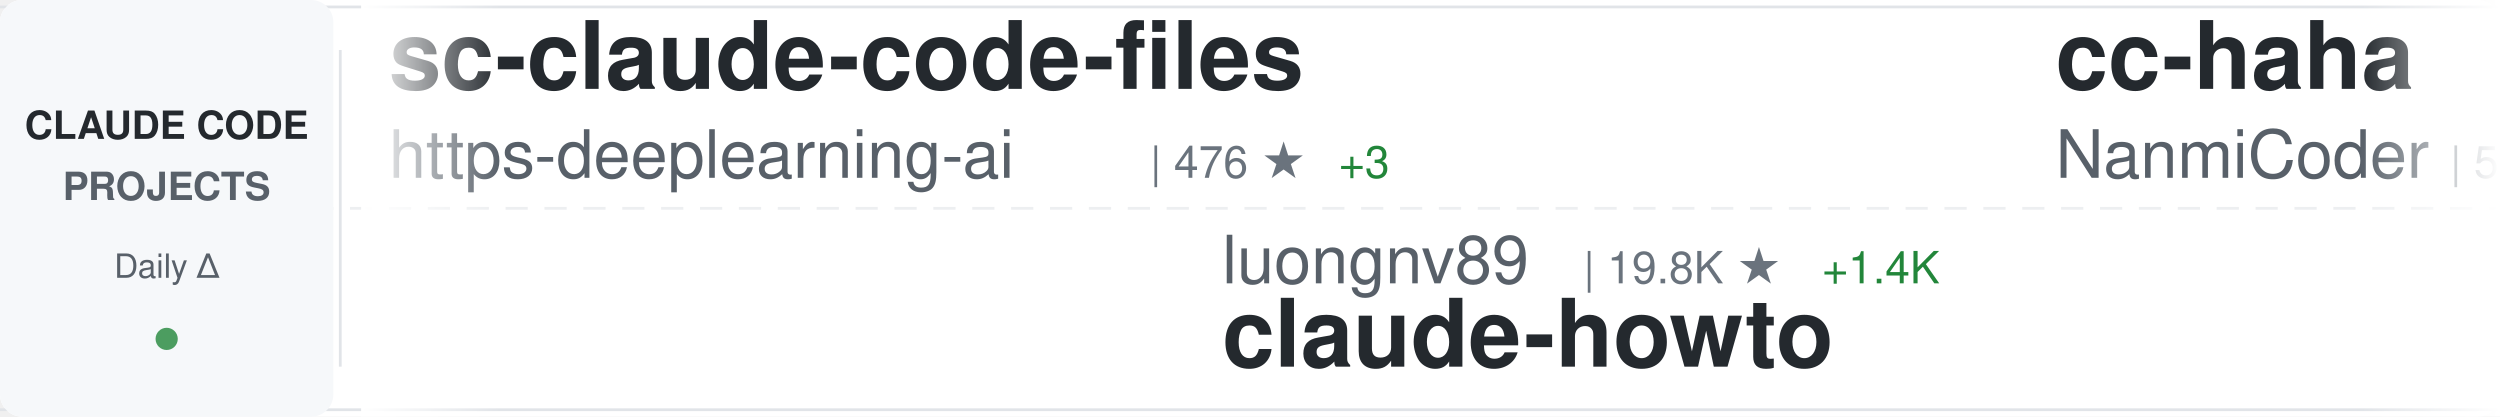
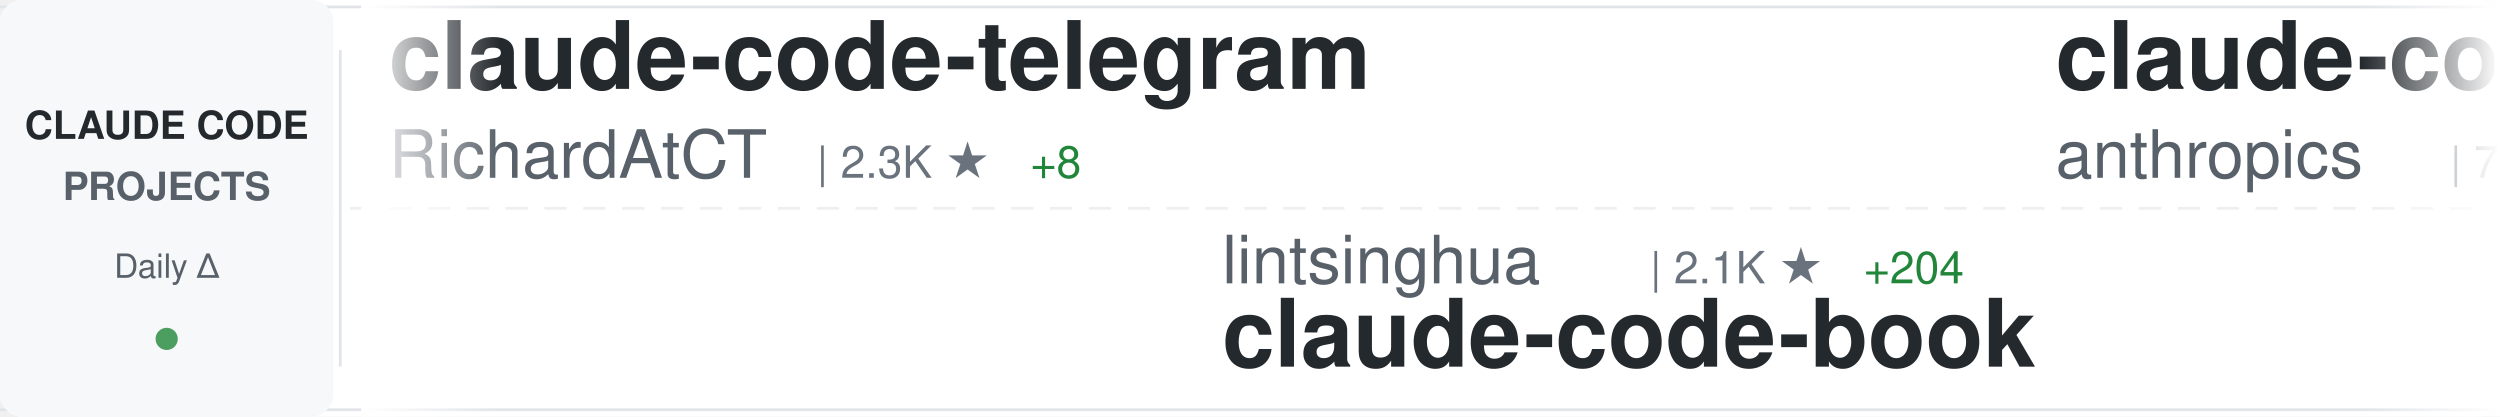
<svg xmlns="http://www.w3.org/2000/svg" width="900" height="150">
  <defs>
    <linearGradient id="awesomeLeftFade" x1="0%" y1="0%" x2="100%" y2="0%">
      <stop offset="0%" style="stop-color:#ffffff;stop-opacity:1" />
      <stop offset="100%" style="stop-color:#ffffff;stop-opacity:0" />
    </linearGradient>
    <linearGradient id="awesomeRightFade" x1="0%" y1="0%" x2="100%" y2="0%">
      <stop offset="0%" style="stop-color:#ffffff;stop-opacity:0" />
      <stop offset="100%" style="stop-color:#ffffff;stop-opacity:1" />
    </linearGradient>
  </defs>
  <rect width="900" height="150" fill="#ffffff" rx="8" />
  <rect x="0" y="2" width="900" height="1" fill="#e1e4e8" />
  <rect x="0" y="147" width="900" height="1" fill="#e1e4e8" />
  <line x1="0" y1="75" x2="900" y2="75" stroke="#e1e4e8" stroke-width="1" stroke-dasharray="8 6" opacity="0.6" />
  <rect x="0" y="0" width="120" height="150" fill="#f6f8fa" rx="8" />
  <text x="60" y="50" font-family="-apple-system, BlinkMacSystemFont, 'Segoe UI', Helvetica, Arial, sans-serif" font-size="14" font-weight="600" fill="#24292e" text-anchor="middle">CLAUDE CODE</text>
  <text x="60" y="72" font-family="-apple-system, BlinkMacSystemFont, 'Segoe UI', Helvetica, Arial, sans-serif" font-size="14" font-weight="600" fill="#586069" text-anchor="middle">PROJECTS</text>
  <text x="60" y="100" font-family="-apple-system, BlinkMacSystemFont, 'Segoe UI', Helvetica, Arial, sans-serif" font-size="12" font-weight="500" fill="#586069" text-anchor="middle">Daily Δ</text>
  <circle cx="60" cy="122" r="4" fill="#22863a" opacity="0.8" />
  <rect x="122" y="18" width="1" height="114" fill="#e1e4e8" />
  <clipPath id="awesomeTickerClip">
    <rect x="130" y="0" width="770" height="150" />
  </clipPath>
  <g clip-path="url(#awesomeTickerClip)">
    <g id="awesomeTickerItems">
      <animateTransform attributeName="transform" attributeType="XML" type="translate" from="0 0" to="-3000 0" dur="54s" repeatCount="indefinite" />
      <g transform="translate(0, 0)">
-         <text x="140" y="32" font-family="-apple-system, BlinkMacSystemFont, 'Segoe UI', Helvetica, Arial, sans-serif" font-size="34" font-weight="600" fill="#24292e">sc-claude-code-files</text>
-         <text x="140" y="64" font-family="-apple-system, BlinkMacSystemFont, 'Segoe UI', Helvetica, Arial, sans-serif" font-size="24" font-weight="400" fill="#586069">https-deeplearning-ai</text>
-         <text x="414" y="64" font-family="-apple-system, BlinkMacSystemFont, 'Segoe UI', Helvetica, Arial, sans-serif" font-size="16" font-weight="500" fill="#6a737d">| 476 ★</text>
-         <text x="482" y="64" font-family="-apple-system, BlinkMacSystemFont, 'Segoe UI', Helvetica, Arial, sans-serif" font-size="16" font-weight="500" fill="#22863a"> +3</text>
+         <text x="140" y="32" font-family="-apple-system, BlinkMacSystemFont, 'Segoe UI', Helvetica, Arial, sans-serif" font-size="34" font-weight="600" fill="#24292e">claude-code-telegram</text>
+         <text x="140" y="64" font-family="-apple-system, BlinkMacSystemFont, 'Segoe UI', Helvetica, Arial, sans-serif" font-size="24" font-weight="400" fill="#586069">RichardAtCT</text>
+         <text x="294" y="64" font-family="-apple-system, BlinkMacSystemFont, 'Segoe UI', Helvetica, Arial, sans-serif" font-size="16" font-weight="500" fill="#6a737d">| 2.3K ★</text>
+         <text x="371" y="64" font-family="-apple-system, BlinkMacSystemFont, 'Segoe UI', Helvetica, Arial, sans-serif" font-size="16" font-weight="500" fill="#22863a"> +8</text>
      </g>
      <g transform="translate(300, 0)">
-         <text x="140" y="102" font-family="-apple-system, BlinkMacSystemFont, 'Segoe UI', Helvetica, Arial, sans-serif" font-size="24" font-weight="400" fill="#586069">luongnv89</text>
-         <text x="270" y="102" font-family="-apple-system, BlinkMacSystemFont, 'Segoe UI', Helvetica, Arial, sans-serif" font-size="16" font-weight="500" fill="#6a737d">| 19.8K ★</text>
-         <text x="356" y="102" font-family="-apple-system, BlinkMacSystemFont, 'Segoe UI', Helvetica, Arial, sans-serif" font-size="16" font-weight="500" fill="#22863a"> +1.4K</text>
-         <text x="140" y="132" font-family="-apple-system, BlinkMacSystemFont, 'Segoe UI', Helvetica, Arial, sans-serif" font-size="34" font-weight="600" fill="#24292e">claude-howto</text>
+         <text x="140" y="102" font-family="-apple-system, BlinkMacSystemFont, 'Segoe UI', Helvetica, Arial, sans-serif" font-size="24" font-weight="400" fill="#586069">lintsinghua</text>
+         <text x="294" y="102" font-family="-apple-system, BlinkMacSystemFont, 'Segoe UI', Helvetica, Arial, sans-serif" font-size="16" font-weight="500" fill="#6a737d">| 2.1K ★</text>
+         <text x="371" y="102" font-family="-apple-system, BlinkMacSystemFont, 'Segoe UI', Helvetica, Arial, sans-serif" font-size="16" font-weight="500" fill="#22863a"> +204</text>
+         <text x="140" y="132" font-family="-apple-system, BlinkMacSystemFont, 'Segoe UI', Helvetica, Arial, sans-serif" font-size="34" font-weight="600" fill="#24292e">claude-code-book</text>
      </g>
      <g transform="translate(600, 0)">
-         <text x="140" y="32" font-family="-apple-system, BlinkMacSystemFont, 'Segoe UI', Helvetica, Arial, sans-serif" font-size="34" font-weight="600" fill="#24292e">cc-haha</text>
-         <text x="140" y="64" font-family="-apple-system, BlinkMacSystemFont, 'Segoe UI', Helvetica, Arial, sans-serif" font-size="24" font-weight="400" fill="#586069">NanmiCoder</text>
-         <text x="282" y="64" font-family="-apple-system, BlinkMacSystemFont, 'Segoe UI', Helvetica, Arial, sans-serif" font-size="16" font-weight="500" fill="#6a737d">| 5.0K ★</text>
-         <text x="359" y="64" font-family="-apple-system, BlinkMacSystemFont, 'Segoe UI', Helvetica, Arial, sans-serif" font-size="16" font-weight="500" fill="#22863a"> +213</text>
+         <text x="140" y="32" font-family="-apple-system, BlinkMacSystemFont, 'Segoe UI', Helvetica, Arial, sans-serif" font-size="34" font-weight="600" fill="#24292e">claude-code-base-action</text>
+         <text x="140" y="64" font-family="-apple-system, BlinkMacSystemFont, 'Segoe UI', Helvetica, Arial, sans-serif" font-size="24" font-weight="400" fill="#586069">anthropics</text>
+         <text x="282" y="64" font-family="-apple-system, BlinkMacSystemFont, 'Segoe UI', Helvetica, Arial, sans-serif" font-size="16" font-weight="500" fill="#6a737d">| 783 ★</text>
+         <text x="350" y="64" font-family="-apple-system, BlinkMacSystemFont, 'Segoe UI', Helvetica, Arial, sans-serif" font-size="16" font-weight="500" fill="#22863a"> +2</text>
      </g>
      <g transform="translate(900, 0)">
-         <text x="140" y="102" font-family="-apple-system, BlinkMacSystemFont, 'Segoe UI', Helvetica, Arial, sans-serif" font-size="24" font-weight="400" fill="#586069">fazxes</text>
-         <text x="234" y="102" font-family="-apple-system, BlinkMacSystemFont, 'Segoe UI', Helvetica, Arial, sans-serif" font-size="16" font-weight="500" fill="#6a737d">| 187 ★</text>
-         <text x="302" y="102" font-family="-apple-system, BlinkMacSystemFont, 'Segoe UI', Helvetica, Arial, sans-serif" font-size="16" font-weight="500" fill="#22863a"> +7</text>
-         <text x="140" y="132" font-family="-apple-system, BlinkMacSystemFont, 'Segoe UI', Helvetica, Arial, sans-serif" font-size="34" font-weight="600" fill="#24292e">Claude-code</text>
+         <text x="140" y="102" font-family="-apple-system, BlinkMacSystemFont, 'Segoe UI', Helvetica, Arial, sans-serif" font-size="24" font-weight="400" fill="#586069">hangsman</text>
+         <text x="258" y="102" font-family="-apple-system, BlinkMacSystemFont, 'Segoe UI', Helvetica, Arial, sans-serif" font-size="16" font-weight="500" fill="#6a737d">| 723 ★</text>
+         <text x="326" y="102" font-family="-apple-system, BlinkMacSystemFont, 'Segoe UI', Helvetica, Arial, sans-serif" font-size="16" font-weight="500" fill="#22863a"> +11</text>
+         <text x="140" y="132" font-family="-apple-system, BlinkMacSystemFont, 'Segoe UI', Helvetica, Arial, sans-serif" font-size="34" font-weight="600" fill="#24292e">claude-code-source</text>
      </g>
      <g transform="translate(1200, 0)">
-         <text x="140" y="32" font-family="-apple-system, BlinkMacSystemFont, 'Segoe UI', Helvetica, Arial, sans-serif" font-size="34" font-weight="600" fill="#24292e">claude-code-guide</text>
-         <text x="140" y="64" font-family="-apple-system, BlinkMacSystemFont, 'Segoe UI', Helvetica, Arial, sans-serif" font-size="24" font-weight="400" fill="#586069">Cranot</text>
-         <text x="234" y="64" font-family="-apple-system, BlinkMacSystemFont, 'Segoe UI', Helvetica, Arial, sans-serif" font-size="16" font-weight="500" fill="#6a737d">| 2.6K ★</text>
-         <text x="311" y="64" font-family="-apple-system, BlinkMacSystemFont, 'Segoe UI', Helvetica, Arial, sans-serif" font-size="16" font-weight="500" fill="#22863a"> +2</text>
+         <text x="140" y="32" font-family="-apple-system, BlinkMacSystemFont, 'Segoe UI', Helvetica, Arial, sans-serif" font-size="34" font-weight="600" fill="#24292e">happy</text>
+         <text x="140" y="64" font-family="-apple-system, BlinkMacSystemFont, 'Segoe UI', Helvetica, Arial, sans-serif" font-size="24" font-weight="400" fill="#586069">slopus</text>
+         <text x="234" y="64" font-family="-apple-system, BlinkMacSystemFont, 'Segoe UI', Helvetica, Arial, sans-serif" font-size="16" font-weight="500" fill="#6a737d">| 17.2K ★</text>
+         <text x="320" y="64" font-family="-apple-system, BlinkMacSystemFont, 'Segoe UI', Helvetica, Arial, sans-serif" font-size="16" font-weight="500" fill="#22863a"> +70</text>
      </g>
      <g transform="translate(1500, 0)">
-         <text x="140" y="102" font-family="-apple-system, BlinkMacSystemFont, 'Segoe UI', Helvetica, Arial, sans-serif" font-size="24" font-weight="400" fill="#586069">AICoderTudou</text>
-         <text x="306" y="102" font-family="-apple-system, BlinkMacSystemFont, 'Segoe UI', Helvetica, Arial, sans-serif" font-size="16" font-weight="500" fill="#6a737d">| 394 ★</text>
-         <text x="374" y="102" font-family="-apple-system, BlinkMacSystemFont, 'Segoe UI', Helvetica, Arial, sans-serif" font-size="16" font-weight="500" fill="#22863a"> +38</text>
-         <text x="140" y="132" font-family="-apple-system, BlinkMacSystemFont, 'Segoe UI', Helvetica, Arial, sans-serif" font-size="34" font-weight="600" fill="#24292e">claude-code-tudou</text>
+         <text x="140" y="102" font-family="-apple-system, BlinkMacSystemFont, 'Segoe UI', Helvetica, Arial, sans-serif" font-size="24" font-weight="400" fill="#586069">pengchengneo</text>
+         <text x="306" y="102" font-family="-apple-system, BlinkMacSystemFont, 'Segoe UI', Helvetica, Arial, sans-serif" font-size="16" font-weight="500" fill="#6a737d">| 1.0K ★</text>
+         <text x="383" y="102" font-family="-apple-system, BlinkMacSystemFont, 'Segoe UI', Helvetica, Arial, sans-serif" font-size="16" font-weight="500" fill="#22863a"> +60</text>
+         <text x="140" y="132" font-family="-apple-system, BlinkMacSystemFont, 'Segoe UI', Helvetica, Arial, sans-serif" font-size="34" font-weight="600" fill="#24292e">Claude-Code</text>
      </g>
      <g transform="translate(1800, 0)">
-         <text x="140" y="32" font-family="-apple-system, BlinkMacSystemFont, 'Segoe UI', Helvetica, Arial, sans-serif" font-size="34" font-weight="600" fill="#24292e">oh-my-claudecode</text>
-         <text x="140" y="64" font-family="-apple-system, BlinkMacSystemFont, 'Segoe UI', Helvetica, Arial, sans-serif" font-size="24" font-weight="400" fill="#586069">Yeachan-Heo</text>
-         <text x="294" y="64" font-family="-apple-system, BlinkMacSystemFont, 'Segoe UI', Helvetica, Arial, sans-serif" font-size="16" font-weight="500" fill="#6a737d">| 24.2K ★</text>
-         <text x="380" y="64" font-family="-apple-system, BlinkMacSystemFont, 'Segoe UI', Helvetica, Arial, sans-serif" font-size="16" font-weight="500" fill="#22863a"> +678</text>
+         <text x="140" y="32" font-family="-apple-system, BlinkMacSystemFont, 'Segoe UI', Helvetica, Arial, sans-serif" font-size="34" font-weight="600" fill="#24292e">learn-claude-code</text>
+         <text x="140" y="64" font-family="-apple-system, BlinkMacSystemFont, 'Segoe UI', Helvetica, Arial, sans-serif" font-size="24" font-weight="400" fill="#586069">shareAI-lab</text>
+         <text x="294" y="64" font-family="-apple-system, BlinkMacSystemFont, 'Segoe UI', Helvetica, Arial, sans-serif" font-size="16" font-weight="500" fill="#6a737d">| 48.5K ★</text>
+         <text x="380" y="64" font-family="-apple-system, BlinkMacSystemFont, 'Segoe UI', Helvetica, Arial, sans-serif" font-size="16" font-weight="500" fill="#22863a"> +402</text>
      </g>
      <g transform="translate(2100, 0)">
-         <text x="140" y="102" font-family="-apple-system, BlinkMacSystemFont, 'Segoe UI', Helvetica, Arial, sans-serif" font-size="24" font-weight="400" fill="#586069">LING71671</text>
-         <text x="270" y="102" font-family="-apple-system, BlinkMacSystemFont, 'Segoe UI', Helvetica, Arial, sans-serif" font-size="16" font-weight="500" fill="#6a737d">| 615 ★</text>
-         <text x="338" y="102" font-family="-apple-system, BlinkMacSystemFont, 'Segoe UI', Helvetica, Arial, sans-serif" font-size="16" font-weight="500" fill="#22863a"> +46</text>
-         <text x="140" y="132" font-family="-apple-system, BlinkMacSystemFont, 'Segoe UI', Helvetica, Arial, sans-serif" font-size="34" font-weight="600" fill="#24292e">Open-ClaudeCode</text>
+         <text x="140" y="102" font-family="-apple-system, BlinkMacSystemFont, 'Segoe UI', Helvetica, Arial, sans-serif" font-size="24" font-weight="400" fill="#586069">obra</text>
+         <text x="210" y="102" font-family="-apple-system, BlinkMacSystemFont, 'Segoe UI', Helvetica, Arial, sans-serif" font-size="16" font-weight="500" fill="#6a737d">| 135.9K ★</text>
+         <text x="305" y="102" font-family="-apple-system, BlinkMacSystemFont, 'Segoe UI', Helvetica, Arial, sans-serif" font-size="16" font-weight="500" fill="#22863a"> +1.1K</text>
+         <text x="140" y="132" font-family="-apple-system, BlinkMacSystemFont, 'Segoe UI', Helvetica, Arial, sans-serif" font-size="34" font-weight="600" fill="#24292e">superpowers</text>
      </g>
      <g transform="translate(2400, 0)">
-         <text x="140" y="32" font-family="-apple-system, BlinkMacSystemFont, 'Segoe UI', Helvetica, Arial, sans-serif" font-size="34" font-weight="600" fill="#24292e">claude-code-settings</text>
-         <text x="140" y="64" font-family="-apple-system, BlinkMacSystemFont, 'Segoe UI', Helvetica, Arial, sans-serif" font-size="24" font-weight="400" fill="#586069">feiskyer</text>
-         <text x="258" y="64" font-family="-apple-system, BlinkMacSystemFont, 'Segoe UI', Helvetica, Arial, sans-serif" font-size="16" font-weight="500" fill="#6a737d">| 1.4K ★</text>
-         <text x="335" y="64" font-family="-apple-system, BlinkMacSystemFont, 'Segoe UI', Helvetica, Arial, sans-serif" font-size="16" font-weight="500" fill="#22863a"> +1</text>
+         <text x="140" y="32" font-family="-apple-system, BlinkMacSystemFont, 'Segoe UI', Helvetica, Arial, sans-serif" font-size="34" font-weight="600" fill="#24292e">nanoclaw</text>
+         <text x="140" y="64" font-family="-apple-system, BlinkMacSystemFont, 'Segoe UI', Helvetica, Arial, sans-serif" font-size="24" font-weight="400" fill="#586069">qwibitai</text>
+         <text x="258" y="64" font-family="-apple-system, BlinkMacSystemFont, 'Segoe UI', Helvetica, Arial, sans-serif" font-size="16" font-weight="500" fill="#6a737d">| 26.6K ★</text>
+         <text x="344" y="64" font-family="-apple-system, BlinkMacSystemFont, 'Segoe UI', Helvetica, Arial, sans-serif" font-size="16" font-weight="500" fill="#22863a"> +111</text>
      </g>
      <g transform="translate(2700, 0)">
-         <text x="140" y="102" font-family="-apple-system, BlinkMacSystemFont, 'Segoe UI', Helvetica, Arial, sans-serif" font-size="24" font-weight="400" fill="#586069">anthropics</text>
-         <text x="282" y="102" font-family="-apple-system, BlinkMacSystemFont, 'Segoe UI', Helvetica, Arial, sans-serif" font-size="16" font-weight="500" fill="#6a737d">| 16.0K ★</text>
-         <text x="368" y="102" font-family="-apple-system, BlinkMacSystemFont, 'Segoe UI', Helvetica, Arial, sans-serif" font-size="16" font-weight="500" fill="#22863a"> +77</text>
-         <text x="140" y="132" font-family="-apple-system, BlinkMacSystemFont, 'Segoe UI', Helvetica, Arial, sans-serif" font-size="34" font-weight="600" fill="#24292e">claude-plugins-official</text>
+         <text x="140" y="102" font-family="-apple-system, BlinkMacSystemFont, 'Segoe UI', Helvetica, Arial, sans-serif" font-size="24" font-weight="400" fill="#586069">liuup</text>
+         <text x="222" y="102" font-family="-apple-system, BlinkMacSystemFont, 'Segoe UI', Helvetica, Arial, sans-serif" font-size="16" font-weight="500" fill="#6a737d">| 930 ★</text>
+         <text x="290" y="102" font-family="-apple-system, BlinkMacSystemFont, 'Segoe UI', Helvetica, Arial, sans-serif" font-size="16" font-weight="500" fill="#22863a"> +56</text>
+         <text x="140" y="132" font-family="-apple-system, BlinkMacSystemFont, 'Segoe UI', Helvetica, Arial, sans-serif" font-size="34" font-weight="600" fill="#24292e">claude-code-analysis</text>
      </g>
      <g transform="translate(3000, 0)">
-         <text x="140" y="32" font-family="-apple-system, BlinkMacSystemFont, 'Segoe UI', Helvetica, Arial, sans-serif" font-size="34" font-weight="600" fill="#24292e">sc-claude-code-files</text>
-         <text x="140" y="64" font-family="-apple-system, BlinkMacSystemFont, 'Segoe UI', Helvetica, Arial, sans-serif" font-size="24" font-weight="400" fill="#586069">https-deeplearning-ai</text>
-         <text x="414" y="64" font-family="-apple-system, BlinkMacSystemFont, 'Segoe UI', Helvetica, Arial, sans-serif" font-size="16" font-weight="500" fill="#6a737d">| 476 ★</text>
-         <text x="482" y="64" font-family="-apple-system, BlinkMacSystemFont, 'Segoe UI', Helvetica, Arial, sans-serif" font-size="16" font-weight="500" fill="#22863a"> +3</text>
+         <text x="140" y="32" font-family="-apple-system, BlinkMacSystemFont, 'Segoe UI', Helvetica, Arial, sans-serif" font-size="34" font-weight="600" fill="#24292e">claude-code-telegram</text>
+         <text x="140" y="64" font-family="-apple-system, BlinkMacSystemFont, 'Segoe UI', Helvetica, Arial, sans-serif" font-size="24" font-weight="400" fill="#586069">RichardAtCT</text>
+         <text x="294" y="64" font-family="-apple-system, BlinkMacSystemFont, 'Segoe UI', Helvetica, Arial, sans-serif" font-size="16" font-weight="500" fill="#6a737d">| 2.3K ★</text>
+         <text x="371" y="64" font-family="-apple-system, BlinkMacSystemFont, 'Segoe UI', Helvetica, Arial, sans-serif" font-size="16" font-weight="500" fill="#22863a"> +8</text>
      </g>
      <g transform="translate(3300, 0)">
-         <text x="140" y="102" font-family="-apple-system, BlinkMacSystemFont, 'Segoe UI', Helvetica, Arial, sans-serif" font-size="24" font-weight="400" fill="#586069">luongnv89</text>
-         <text x="270" y="102" font-family="-apple-system, BlinkMacSystemFont, 'Segoe UI', Helvetica, Arial, sans-serif" font-size="16" font-weight="500" fill="#6a737d">| 19.8K ★</text>
-         <text x="356" y="102" font-family="-apple-system, BlinkMacSystemFont, 'Segoe UI', Helvetica, Arial, sans-serif" font-size="16" font-weight="500" fill="#22863a"> +1.4K</text>
-         <text x="140" y="132" font-family="-apple-system, BlinkMacSystemFont, 'Segoe UI', Helvetica, Arial, sans-serif" font-size="34" font-weight="600" fill="#24292e">claude-howto</text>
+         <text x="140" y="102" font-family="-apple-system, BlinkMacSystemFont, 'Segoe UI', Helvetica, Arial, sans-serif" font-size="24" font-weight="400" fill="#586069">lintsinghua</text>
+         <text x="294" y="102" font-family="-apple-system, BlinkMacSystemFont, 'Segoe UI', Helvetica, Arial, sans-serif" font-size="16" font-weight="500" fill="#6a737d">| 2.1K ★</text>
+         <text x="371" y="102" font-family="-apple-system, BlinkMacSystemFont, 'Segoe UI', Helvetica, Arial, sans-serif" font-size="16" font-weight="500" fill="#22863a"> +204</text>
+         <text x="140" y="132" font-family="-apple-system, BlinkMacSystemFont, 'Segoe UI', Helvetica, Arial, sans-serif" font-size="34" font-weight="600" fill="#24292e">claude-code-book</text>
      </g>
      <g transform="translate(3600, 0)">
-         <text x="140" y="32" font-family="-apple-system, BlinkMacSystemFont, 'Segoe UI', Helvetica, Arial, sans-serif" font-size="34" font-weight="600" fill="#24292e">cc-haha</text>
-         <text x="140" y="64" font-family="-apple-system, BlinkMacSystemFont, 'Segoe UI', Helvetica, Arial, sans-serif" font-size="24" font-weight="400" fill="#586069">NanmiCoder</text>
-         <text x="282" y="64" font-family="-apple-system, BlinkMacSystemFont, 'Segoe UI', Helvetica, Arial, sans-serif" font-size="16" font-weight="500" fill="#6a737d">| 5.0K ★</text>
-         <text x="359" y="64" font-family="-apple-system, BlinkMacSystemFont, 'Segoe UI', Helvetica, Arial, sans-serif" font-size="16" font-weight="500" fill="#22863a"> +213</text>
+         <text x="140" y="32" font-family="-apple-system, BlinkMacSystemFont, 'Segoe UI', Helvetica, Arial, sans-serif" font-size="34" font-weight="600" fill="#24292e">claude-code-base-action</text>
+         <text x="140" y="64" font-family="-apple-system, BlinkMacSystemFont, 'Segoe UI', Helvetica, Arial, sans-serif" font-size="24" font-weight="400" fill="#586069">anthropics</text>
+         <text x="282" y="64" font-family="-apple-system, BlinkMacSystemFont, 'Segoe UI', Helvetica, Arial, sans-serif" font-size="16" font-weight="500" fill="#6a737d">| 783 ★</text>
+         <text x="350" y="64" font-family="-apple-system, BlinkMacSystemFont, 'Segoe UI', Helvetica, Arial, sans-serif" font-size="16" font-weight="500" fill="#22863a"> +2</text>
      </g>
      <g transform="translate(3900, 0)">
-         <text x="140" y="102" font-family="-apple-system, BlinkMacSystemFont, 'Segoe UI', Helvetica, Arial, sans-serif" font-size="24" font-weight="400" fill="#586069">fazxes</text>
-         <text x="234" y="102" font-family="-apple-system, BlinkMacSystemFont, 'Segoe UI', Helvetica, Arial, sans-serif" font-size="16" font-weight="500" fill="#6a737d">| 187 ★</text>
-         <text x="302" y="102" font-family="-apple-system, BlinkMacSystemFont, 'Segoe UI', Helvetica, Arial, sans-serif" font-size="16" font-weight="500" fill="#22863a"> +7</text>
-         <text x="140" y="132" font-family="-apple-system, BlinkMacSystemFont, 'Segoe UI', Helvetica, Arial, sans-serif" font-size="34" font-weight="600" fill="#24292e">Claude-code</text>
+         <text x="140" y="102" font-family="-apple-system, BlinkMacSystemFont, 'Segoe UI', Helvetica, Arial, sans-serif" font-size="24" font-weight="400" fill="#586069">hangsman</text>
+         <text x="258" y="102" font-family="-apple-system, BlinkMacSystemFont, 'Segoe UI', Helvetica, Arial, sans-serif" font-size="16" font-weight="500" fill="#6a737d">| 723 ★</text>
+         <text x="326" y="102" font-family="-apple-system, BlinkMacSystemFont, 'Segoe UI', Helvetica, Arial, sans-serif" font-size="16" font-weight="500" fill="#22863a"> +11</text>
+         <text x="140" y="132" font-family="-apple-system, BlinkMacSystemFont, 'Segoe UI', Helvetica, Arial, sans-serif" font-size="34" font-weight="600" fill="#24292e">claude-code-source</text>
      </g>
    </g>
  </g>
  <rect x="130" y="0" width="50" height="150" fill="url(#awesomeLeftFade)" />
  <rect x="850" y="0" width="50" height="150" fill="url(#awesomeRightFade)" />
</svg>
